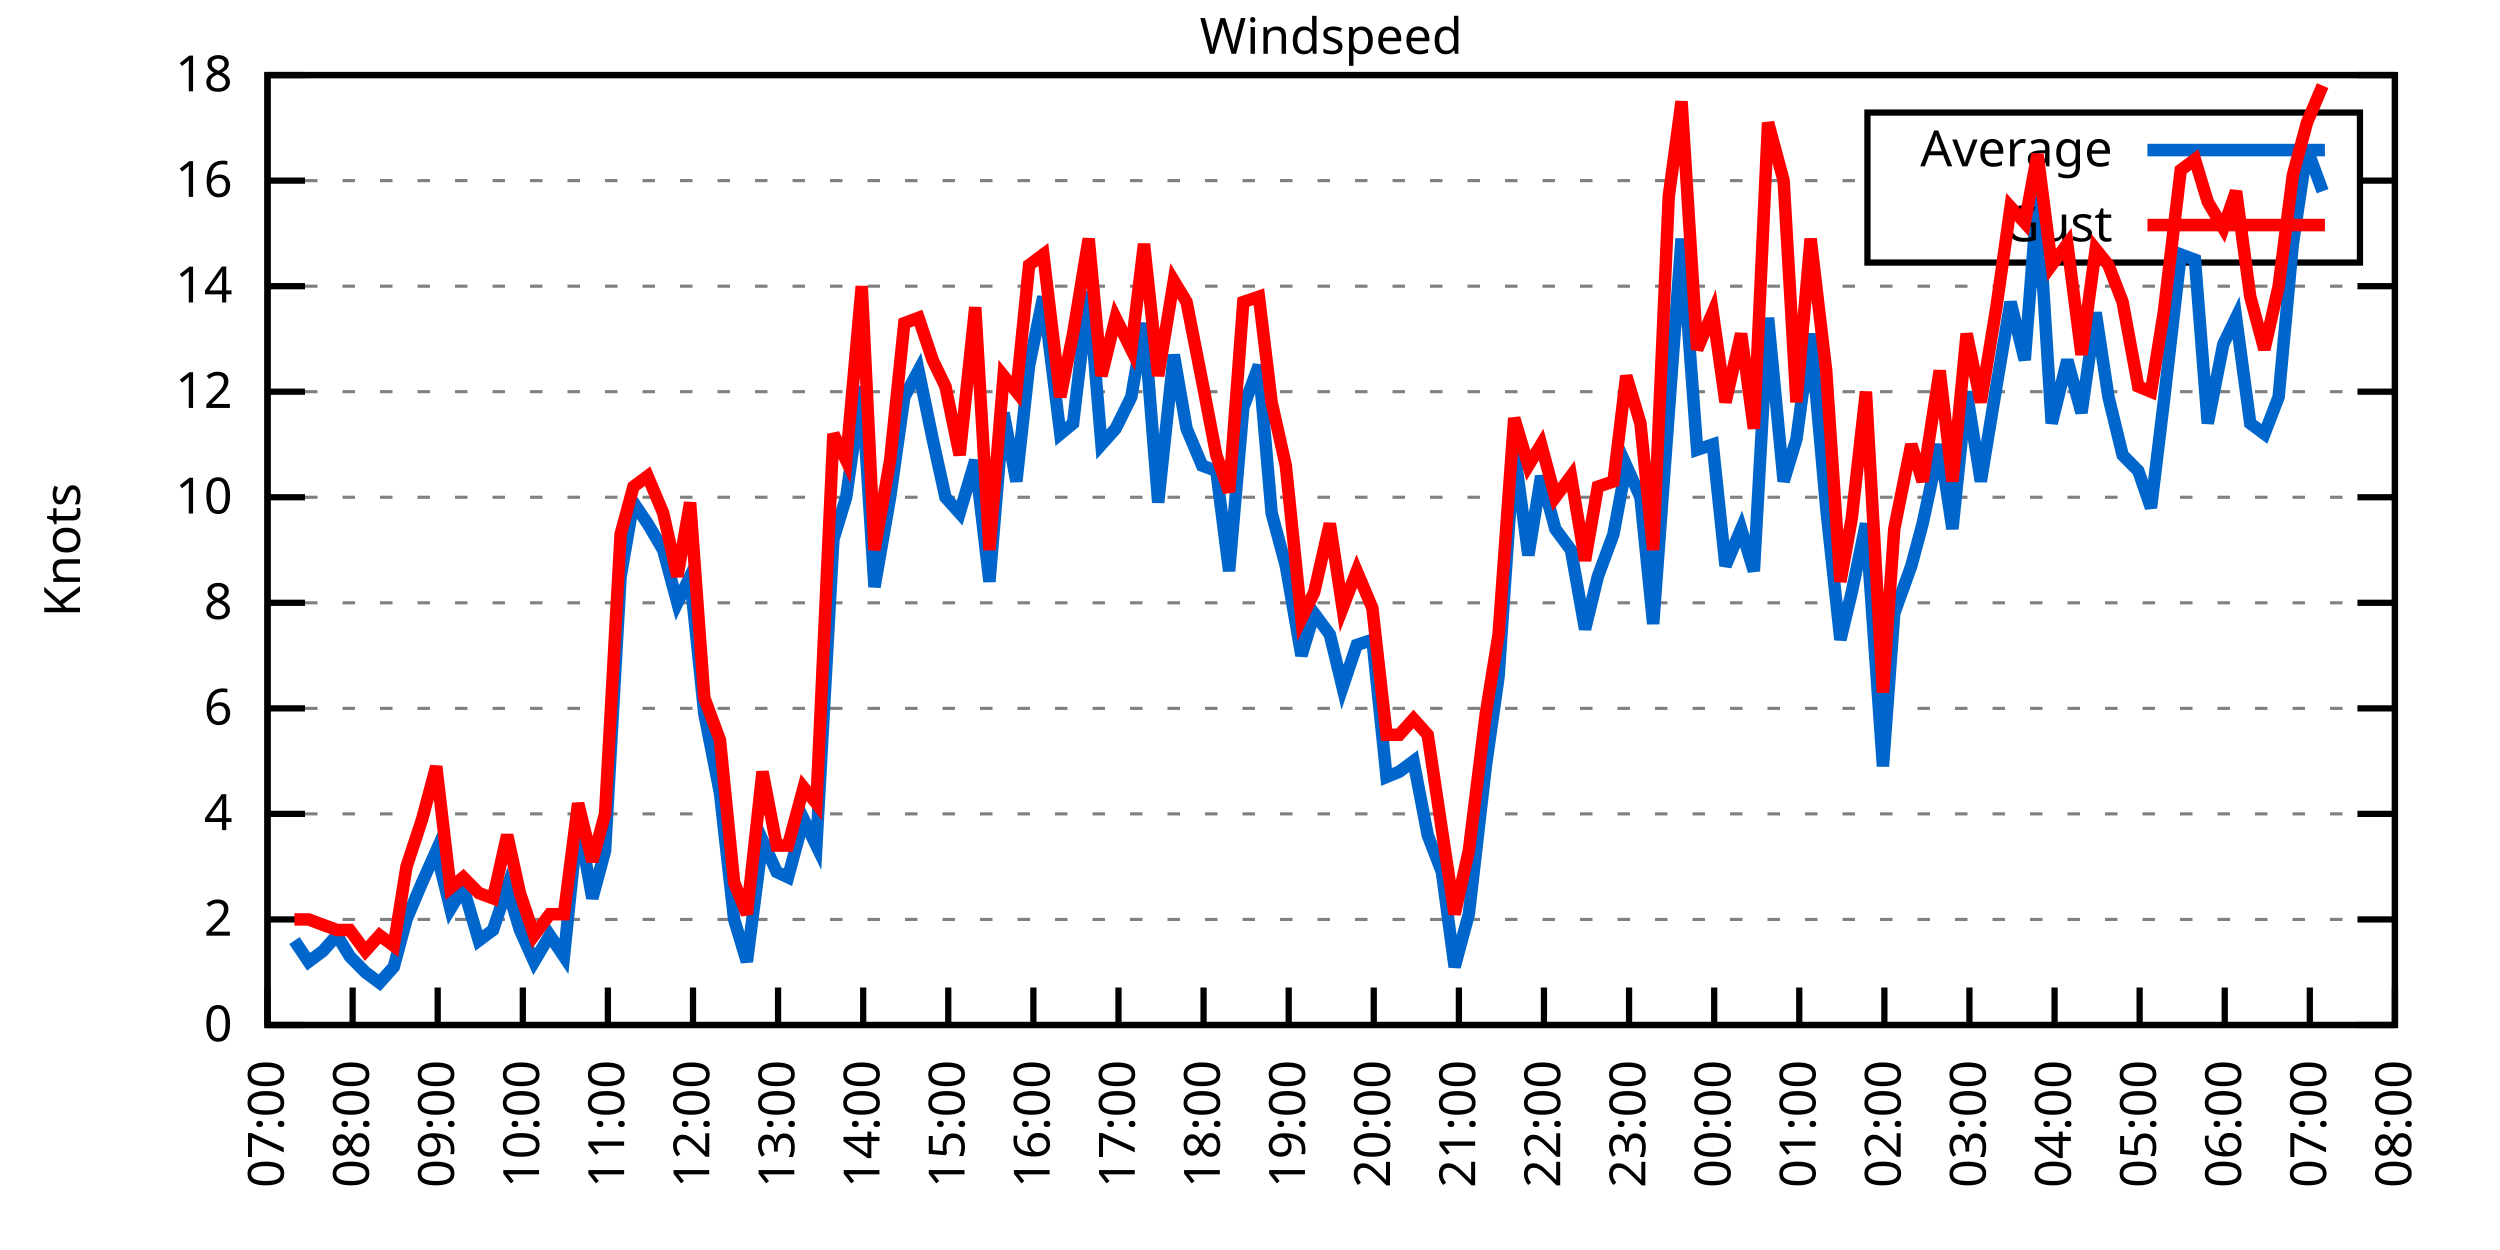
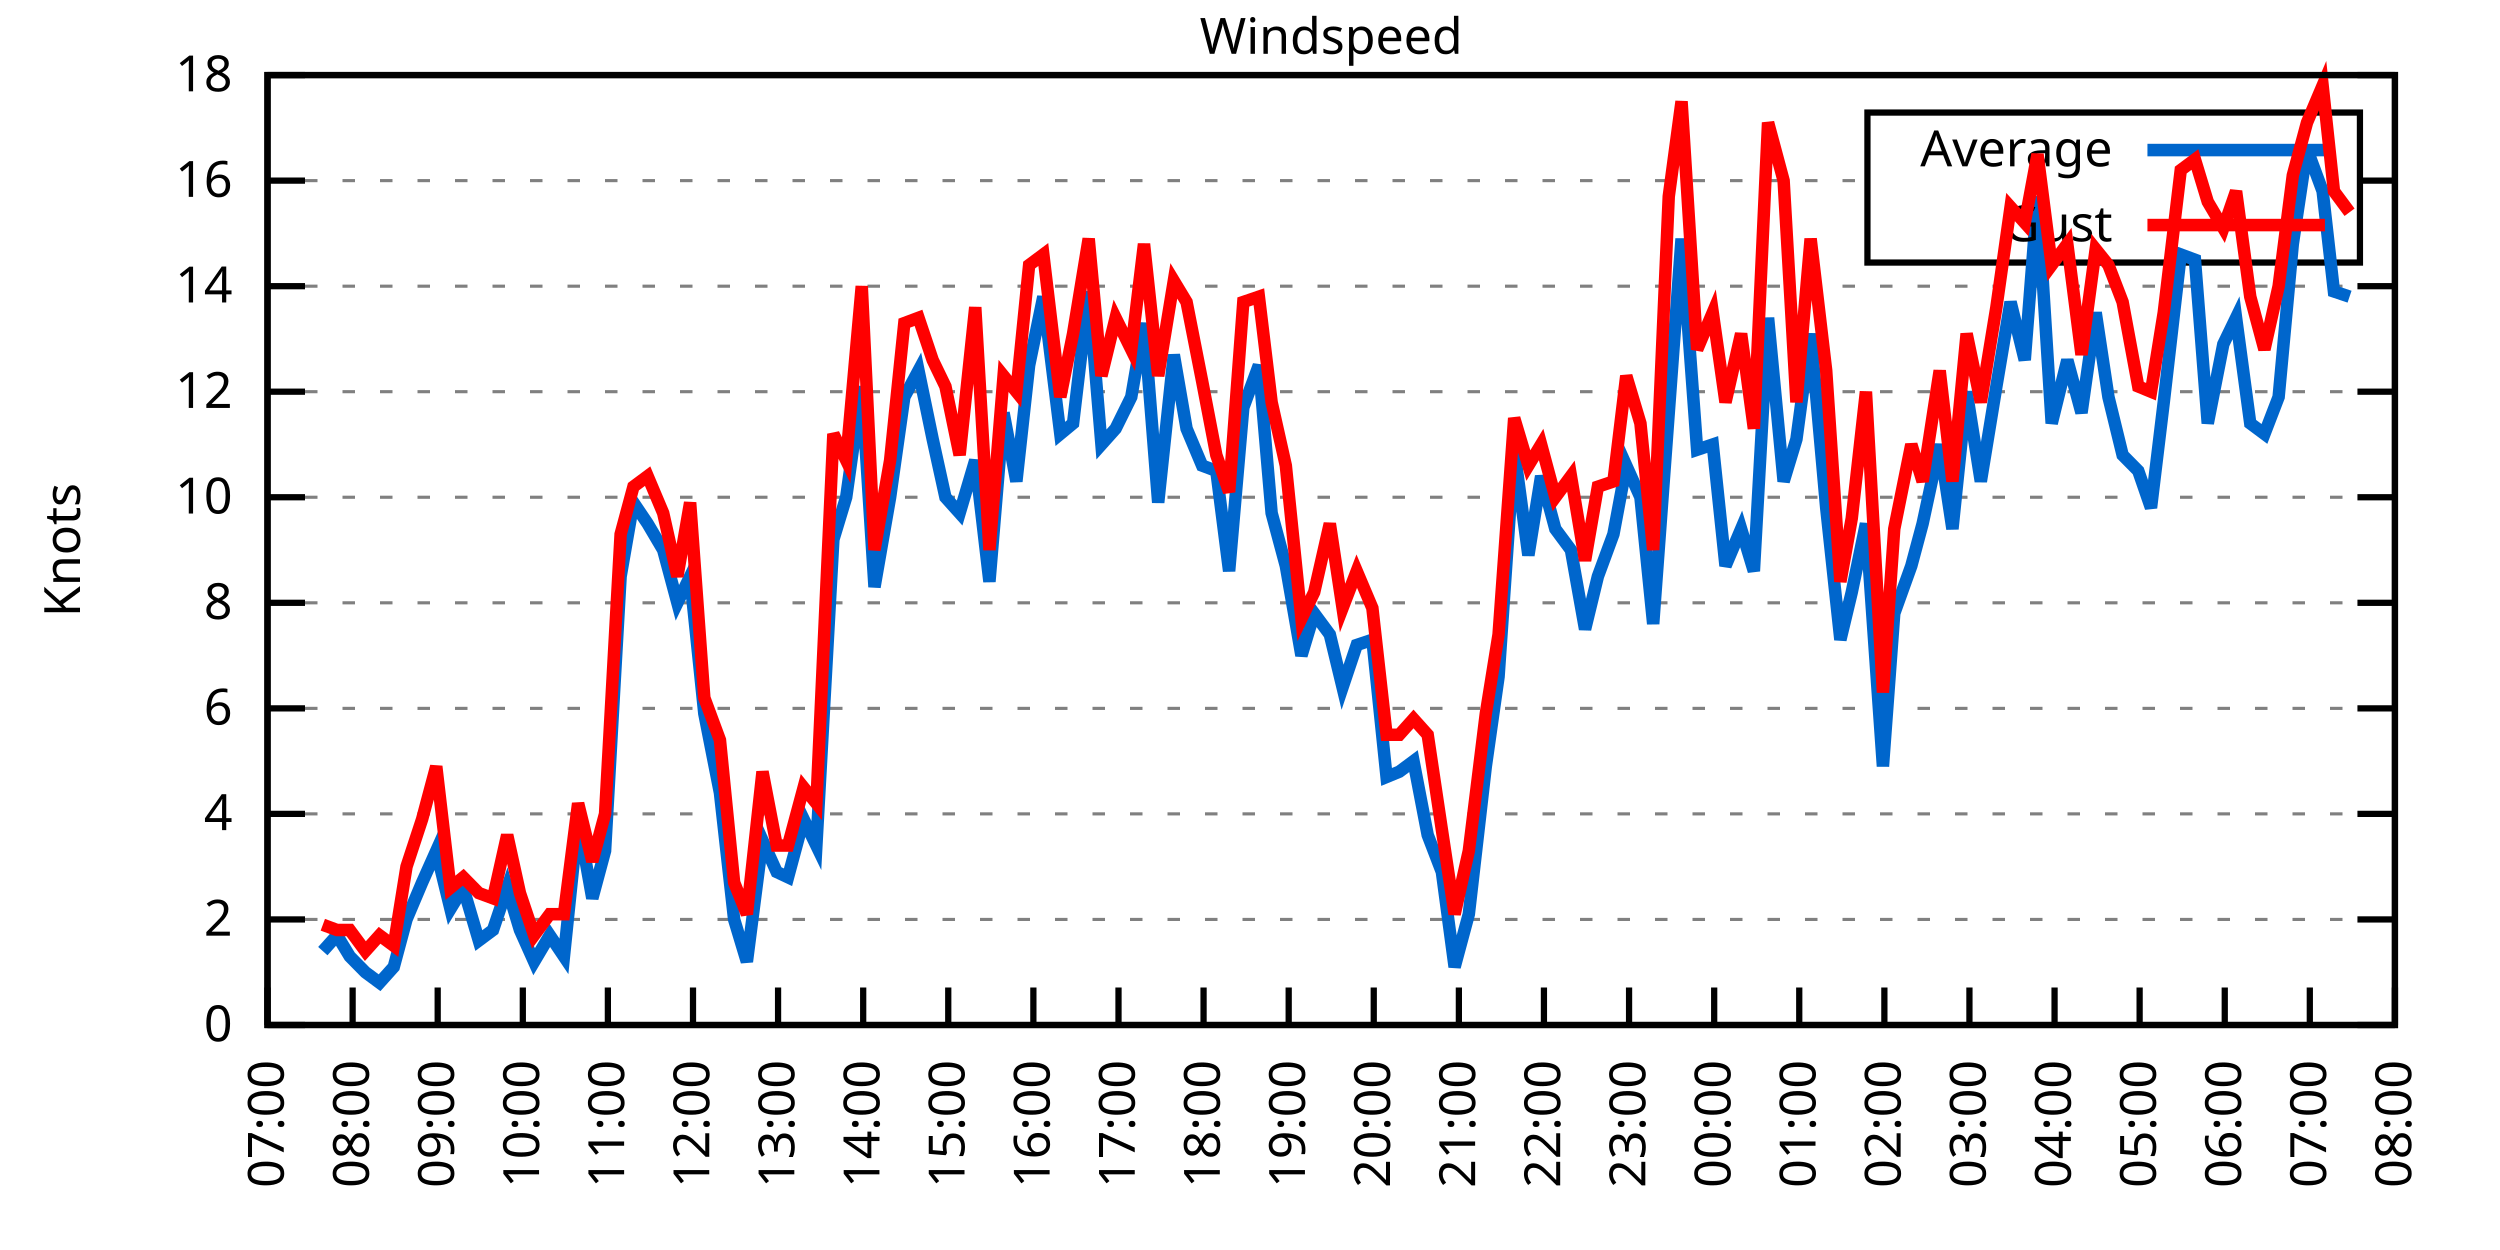
<svg xmlns="http://www.w3.org/2000/svg" xmlns:xlink="http://www.w3.org/1999/xlink" width="400" height="200" viewBox="0 0 400 200">
  <g id="gnuplot_canvas">
    <rect x="0" y="0" width="400" height="200" fill="none" />
    <defs>
      <circle id="gpDot" r="0.5" stroke-width="0.5" stroke="currentColor" />
      <path id="gpPt0" stroke-width="0.333" stroke="currentColor" d="M-1,0 h2 M0,-1 v2" />
      <path id="gpPt1" stroke-width="0.333" stroke="currentColor" d="M-1,-1 L1,1 M1,-1 L-1,1" />
      <path id="gpPt2" stroke-width="0.333" stroke="currentColor" d="M-1,0 L1,0 M0,-1 L0,1 M-1,-1 L1,1 M-1,1 L1,-1" />
      <rect id="gpPt3" stroke-width="0.333" stroke="currentColor" x="-1" y="-1" width="2" height="2" />
      <rect id="gpPt4" stroke-width="0.333" stroke="currentColor" fill="currentColor" x="-1" y="-1" width="2" height="2" />
      <circle id="gpPt5" stroke-width="0.333" stroke="currentColor" cx="0" cy="0" r="1" />
      <use xlink:href="#gpPt5" id="gpPt6" fill="currentColor" stroke="none" />
      <path id="gpPt7" stroke-width="0.333" stroke="currentColor" d="M0,-1.33 L-1.33,0.67 L1.33,0.67 z" />
      <use xlink:href="#gpPt7" id="gpPt8" fill="currentColor" stroke="none" />
      <use xlink:href="#gpPt7" id="gpPt9" stroke="currentColor" transform="rotate(180)" />
      <use xlink:href="#gpPt9" id="gpPt10" fill="currentColor" stroke="none" />
      <use xlink:href="#gpPt3" id="gpPt11" stroke="currentColor" transform="rotate(45)" />
      <use xlink:href="#gpPt11" id="gpPt12" fill="currentColor" stroke="none" />
      <path id="gpPt13" stroke-width="0.333" stroke="currentColor" d="M0,1.330 L1.265,0.411 L0.782,-1.067 L-0.782,-1.076 L-1.265,0.411 z" />
      <use xlink:href="#gpPt13" id="gpPt14" fill="currentColor" stroke="none" />
      <filter id="textbox" filterUnits="objectBoundingBox" x="0" y="0" height="1" width="1">
        <feFlood flood-color="white" flood-opacity="1" result="bgnd" />
        <feComposite in="SourceGraphic" in2="bgnd" operator="atop" />
      </filter>
      <filter id="greybox" filterUnits="objectBoundingBox" x="0" y="0" height="1" width="1">
        <feFlood flood-color="lightgrey" flood-opacity="1" result="grey" />
        <feComposite in="SourceGraphic" in2="grey" operator="atop" />
      </filter>
    </defs>
    <g fill="none" color="white" stroke="currentColor" stroke-width="1.00" stroke-linecap="butt" stroke-linejoin="miter">
</g>
    <g fill="none" color="black" stroke="currentColor" stroke-width="1.00" stroke-linecap="butt" stroke-linejoin="miter">
      <g stroke="none" shape-rendering="crispEdges">
        <polygon fill="rgb(255, 255, 255)" points="42.80,164.00 383.18,164.00 383.18,12.02 42.80,12.02 " />
      </g>
    </g>
    <g fill="none" color="black" stroke="currentColor" stroke-width="1.00" stroke-linecap="butt" stroke-linejoin="miter">
</g>
    <g fill="none" color="black" stroke="black" stroke-width="0.50" stroke-linecap="butt" stroke-linejoin="miter">
</g>
    <g fill="none" color="gray" stroke="currentColor" stroke-width="0.50" stroke-linecap="butt" stroke-linejoin="miter">
      <path stroke="gray" stroke-dasharray="2,4" class="gridline" d="M42.80,164.00 L383.19,164.00  " />
    </g>
    <g fill="none" color="gray" stroke="gray" stroke-width="1.00" stroke-linecap="butt" stroke-linejoin="miter">
</g>
    <g fill="none" color="black" stroke="currentColor" stroke-width="1.00" stroke-linecap="butt" stroke-linejoin="miter">
      <path stroke="black" d="M42.80,164.00 L48.80,164.00 M383.19,164.00 L377.19,164.00  " />
      <g transform="translate(37.20,166.60)" stroke="none" fill="black" font-family="Sans" font-size="8.00" text-anchor="end">
        <text>
          <tspan font-family="Sans"> 0</tspan>
        </text>
      </g>
    </g>
    <g fill="none" color="black" stroke="currentColor" stroke-width="1.00" stroke-linecap="butt" stroke-linejoin="miter">
</g>
    <g fill="none" color="black" stroke="black" stroke-width="0.50" stroke-linecap="butt" stroke-linejoin="miter">
</g>
    <g fill="none" color="gray" stroke="currentColor" stroke-width="0.50" stroke-linecap="butt" stroke-linejoin="miter">
      <path stroke="gray" stroke-dasharray="2,4" class="gridline" d="M42.80,147.11 L383.19,147.11  " />
    </g>
    <g fill="none" color="gray" stroke="gray" stroke-width="1.00" stroke-linecap="butt" stroke-linejoin="miter">
</g>
    <g fill="none" color="black" stroke="currentColor" stroke-width="1.00" stroke-linecap="butt" stroke-linejoin="miter">
      <path stroke="black" d="M42.80,147.11 L48.80,147.11 M383.19,147.11 L377.19,147.11  " />
      <g transform="translate(37.20,149.71)" stroke="none" fill="black" font-family="Sans" font-size="8.00" text-anchor="end">
        <text>
          <tspan font-family="Sans"> 2</tspan>
        </text>
      </g>
    </g>
    <g fill="none" color="black" stroke="currentColor" stroke-width="1.00" stroke-linecap="butt" stroke-linejoin="miter">
</g>
    <g fill="none" color="black" stroke="black" stroke-width="0.50" stroke-linecap="butt" stroke-linejoin="miter">
</g>
    <g fill="none" color="gray" stroke="currentColor" stroke-width="0.50" stroke-linecap="butt" stroke-linejoin="miter">
      <path stroke="gray" stroke-dasharray="2,4" class="gridline" d="M42.80,130.22 L383.19,130.22  " />
    </g>
    <g fill="none" color="gray" stroke="gray" stroke-width="1.00" stroke-linecap="butt" stroke-linejoin="miter">
</g>
    <g fill="none" color="black" stroke="currentColor" stroke-width="1.00" stroke-linecap="butt" stroke-linejoin="miter">
      <path stroke="black" d="M42.80,130.22 L48.80,130.22 M383.19,130.22 L377.19,130.22  " />
      <g transform="translate(37.20,132.82)" stroke="none" fill="black" font-family="Sans" font-size="8.00" text-anchor="end">
        <text>
          <tspan font-family="Sans"> 4</tspan>
        </text>
      </g>
    </g>
    <g fill="none" color="black" stroke="currentColor" stroke-width="1.00" stroke-linecap="butt" stroke-linejoin="miter">
</g>
    <g fill="none" color="black" stroke="black" stroke-width="0.50" stroke-linecap="butt" stroke-linejoin="miter">
</g>
    <g fill="none" color="gray" stroke="currentColor" stroke-width="0.50" stroke-linecap="butt" stroke-linejoin="miter">
      <path stroke="gray" stroke-dasharray="2,4" class="gridline" d="M42.80,113.34 L383.19,113.34  " />
    </g>
    <g fill="none" color="gray" stroke="gray" stroke-width="1.00" stroke-linecap="butt" stroke-linejoin="miter">
</g>
    <g fill="none" color="black" stroke="currentColor" stroke-width="1.00" stroke-linecap="butt" stroke-linejoin="miter">
      <path stroke="black" d="M42.80,113.34 L48.80,113.34 M383.19,113.34 L377.19,113.34  " />
      <g transform="translate(37.20,115.94)" stroke="none" fill="black" font-family="Sans" font-size="8.00" text-anchor="end">
        <text>
          <tspan font-family="Sans"> 6</tspan>
        </text>
      </g>
    </g>
    <g fill="none" color="black" stroke="currentColor" stroke-width="1.00" stroke-linecap="butt" stroke-linejoin="miter">
</g>
    <g fill="none" color="black" stroke="black" stroke-width="0.50" stroke-linecap="butt" stroke-linejoin="miter">
</g>
    <g fill="none" color="gray" stroke="currentColor" stroke-width="0.50" stroke-linecap="butt" stroke-linejoin="miter">
      <path stroke="gray" stroke-dasharray="2,4" class="gridline" d="M42.80,96.45 L383.19,96.45  " />
    </g>
    <g fill="none" color="gray" stroke="gray" stroke-width="1.00" stroke-linecap="butt" stroke-linejoin="miter">
</g>
    <g fill="none" color="black" stroke="currentColor" stroke-width="1.00" stroke-linecap="butt" stroke-linejoin="miter">
      <path stroke="black" d="M42.80,96.45 L48.80,96.45 M383.19,96.45 L377.19,96.45  " />
      <g transform="translate(37.20,99.05)" stroke="none" fill="black" font-family="Sans" font-size="8.00" text-anchor="end">
        <text>
          <tspan font-family="Sans"> 8</tspan>
        </text>
      </g>
    </g>
    <g fill="none" color="black" stroke="currentColor" stroke-width="1.00" stroke-linecap="butt" stroke-linejoin="miter">
</g>
    <g fill="none" color="black" stroke="black" stroke-width="0.50" stroke-linecap="butt" stroke-linejoin="miter">
</g>
    <g fill="none" color="gray" stroke="currentColor" stroke-width="0.50" stroke-linecap="butt" stroke-linejoin="miter">
      <path stroke="gray" stroke-dasharray="2,4" class="gridline" d="M42.80,79.56 L383.19,79.56  " />
    </g>
    <g fill="none" color="gray" stroke="gray" stroke-width="1.00" stroke-linecap="butt" stroke-linejoin="miter">
</g>
    <g fill="none" color="black" stroke="currentColor" stroke-width="1.00" stroke-linecap="butt" stroke-linejoin="miter">
      <path stroke="black" d="M42.80,79.56 L48.80,79.56 M383.19,79.56 L377.19,79.56  " />
      <g transform="translate(37.20,82.16)" stroke="none" fill="black" font-family="Sans" font-size="8.00" text-anchor="end">
        <text>
          <tspan font-family="Sans"> 10</tspan>
        </text>
      </g>
    </g>
    <g fill="none" color="black" stroke="currentColor" stroke-width="1.00" stroke-linecap="butt" stroke-linejoin="miter">
</g>
    <g fill="none" color="black" stroke="black" stroke-width="0.50" stroke-linecap="butt" stroke-linejoin="miter">
</g>
    <g fill="none" color="gray" stroke="currentColor" stroke-width="0.50" stroke-linecap="butt" stroke-linejoin="miter">
      <path stroke="gray" stroke-dasharray="2,4" class="gridline" d="M42.80,62.67 L383.19,62.67  " />
    </g>
    <g fill="none" color="gray" stroke="gray" stroke-width="1.00" stroke-linecap="butt" stroke-linejoin="miter">
</g>
    <g fill="none" color="black" stroke="currentColor" stroke-width="1.00" stroke-linecap="butt" stroke-linejoin="miter">
      <path stroke="black" d="M42.80,62.67 L48.80,62.67 M383.19,62.67 L377.19,62.67  " />
      <g transform="translate(37.20,65.27)" stroke="none" fill="black" font-family="Sans" font-size="8.00" text-anchor="end">
        <text>
          <tspan font-family="Sans"> 12</tspan>
        </text>
      </g>
    </g>
    <g fill="none" color="black" stroke="currentColor" stroke-width="1.00" stroke-linecap="butt" stroke-linejoin="miter">
</g>
    <g fill="none" color="black" stroke="black" stroke-width="0.50" stroke-linecap="butt" stroke-linejoin="miter">
</g>
    <g fill="none" color="gray" stroke="currentColor" stroke-width="0.50" stroke-linecap="butt" stroke-linejoin="miter">
      <path stroke="gray" stroke-dasharray="2,4" class="gridline" d="M42.80,45.79 L383.19,45.79  " />
    </g>
    <g fill="none" color="gray" stroke="gray" stroke-width="1.00" stroke-linecap="butt" stroke-linejoin="miter">
</g>
    <g fill="none" color="black" stroke="currentColor" stroke-width="1.00" stroke-linecap="butt" stroke-linejoin="miter">
      <path stroke="black" d="M42.80,45.79 L48.80,45.79 M383.19,45.79 L377.19,45.79  " />
      <g transform="translate(37.20,48.39)" stroke="none" fill="black" font-family="Sans" font-size="8.00" text-anchor="end">
        <text>
          <tspan font-family="Sans"> 14</tspan>
        </text>
      </g>
    </g>
    <g fill="none" color="black" stroke="currentColor" stroke-width="1.00" stroke-linecap="butt" stroke-linejoin="miter">
</g>
    <g fill="none" color="black" stroke="black" stroke-width="0.50" stroke-linecap="butt" stroke-linejoin="miter">
</g>
    <g fill="none" color="gray" stroke="currentColor" stroke-width="0.50" stroke-linecap="butt" stroke-linejoin="miter">
      <path stroke="gray" stroke-dasharray="2,4" class="gridline" d="M42.80,28.90 L298.79,28.90 M377.59,28.90 L383.19,28.90  " />
    </g>
    <g fill="none" color="gray" stroke="gray" stroke-width="1.00" stroke-linecap="butt" stroke-linejoin="miter">
</g>
    <g fill="none" color="black" stroke="currentColor" stroke-width="1.00" stroke-linecap="butt" stroke-linejoin="miter">
      <path stroke="black" d="M42.80,28.90 L48.80,28.90 M383.19,28.90 L377.19,28.90  " />
      <g transform="translate(37.20,31.50)" stroke="none" fill="black" font-family="Sans" font-size="8.00" text-anchor="end">
        <text>
          <tspan font-family="Sans"> 16</tspan>
        </text>
      </g>
    </g>
    <g fill="none" color="black" stroke="currentColor" stroke-width="1.00" stroke-linecap="butt" stroke-linejoin="miter">
</g>
    <g fill="none" color="black" stroke="black" stroke-width="0.50" stroke-linecap="butt" stroke-linejoin="miter">
</g>
    <g fill="none" color="gray" stroke="currentColor" stroke-width="0.50" stroke-linecap="butt" stroke-linejoin="miter">
      <path stroke="gray" stroke-dasharray="2,4" class="gridline" d="M42.80,12.01 L383.19,12.01  " />
    </g>
    <g fill="none" color="gray" stroke="gray" stroke-width="1.00" stroke-linecap="butt" stroke-linejoin="miter">
</g>
    <g fill="none" color="black" stroke="currentColor" stroke-width="1.00" stroke-linecap="butt" stroke-linejoin="miter">
      <path stroke="black" d="M42.80,12.01 L48.80,12.01 M383.19,12.01 L377.19,12.01  " />
      <g transform="translate(37.20,14.61)" stroke="none" fill="black" font-family="Sans" font-size="8.00" text-anchor="end">
        <text>
          <tspan font-family="Sans"> 18</tspan>
        </text>
      </g>
    </g>
    <g fill="none" color="black" stroke="currentColor" stroke-width="1.00" stroke-linecap="butt" stroke-linejoin="miter">
      <path stroke="black" d="M42.80,164.00 L42.80,158.00  " />
      <g transform="translate(45.40,169.60) rotate(270.00)" stroke="none" fill="black" font-family="Sans" font-size="8.00" text-anchor="end">
        <text>
          <tspan font-family="Sans">07:00</tspan>
        </text>
      </g>
    </g>
    <g fill="none" color="black" stroke="currentColor" stroke-width="1.00" stroke-linecap="butt" stroke-linejoin="miter">
      <path stroke="black" d="M56.42,164.00 L56.42,158.00  " />
      <g transform="translate(59.02,169.60) rotate(270.00)" stroke="none" fill="black" font-family="Sans" font-size="8.00" text-anchor="end">
        <text>
          <tspan font-family="Sans">08:00</tspan>
        </text>
      </g>
    </g>
    <g fill="none" color="black" stroke="currentColor" stroke-width="1.00" stroke-linecap="butt" stroke-linejoin="miter">
      <path stroke="black" d="M70.03,164.00 L70.03,158.00  " />
      <g transform="translate(72.63,169.60) rotate(270.00)" stroke="none" fill="black" font-family="Sans" font-size="8.00" text-anchor="end">
        <text>
          <tspan font-family="Sans">09:00</tspan>
        </text>
      </g>
    </g>
    <g fill="none" color="black" stroke="currentColor" stroke-width="1.00" stroke-linecap="butt" stroke-linejoin="miter">
      <path stroke="black" d="M83.65,164.00 L83.65,158.00  " />
      <g transform="translate(86.25,169.60) rotate(270.00)" stroke="none" fill="black" font-family="Sans" font-size="8.00" text-anchor="end">
        <text>
          <tspan font-family="Sans">10:00</tspan>
        </text>
      </g>
    </g>
    <g fill="none" color="black" stroke="currentColor" stroke-width="1.00" stroke-linecap="butt" stroke-linejoin="miter">
      <path stroke="black" d="M97.26,164.00 L97.26,158.00  " />
      <g transform="translate(99.86,169.60) rotate(270.00)" stroke="none" fill="black" font-family="Sans" font-size="8.00" text-anchor="end">
        <text>
          <tspan font-family="Sans">11:00</tspan>
        </text>
      </g>
    </g>
    <g fill="none" color="black" stroke="currentColor" stroke-width="1.00" stroke-linecap="butt" stroke-linejoin="miter">
      <path stroke="black" d="M110.88,164.00 L110.88,158.00  " />
      <g transform="translate(113.48,169.60) rotate(270.00)" stroke="none" fill="black" font-family="Sans" font-size="8.00" text-anchor="end">
        <text>
          <tspan font-family="Sans">12:00</tspan>
        </text>
      </g>
    </g>
    <g fill="none" color="black" stroke="currentColor" stroke-width="1.00" stroke-linecap="butt" stroke-linejoin="miter">
      <path stroke="black" d="M124.49,164.00 L124.49,158.00  " />
      <g transform="translate(127.09,169.60) rotate(270.00)" stroke="none" fill="black" font-family="Sans" font-size="8.00" text-anchor="end">
        <text>
          <tspan font-family="Sans">13:00</tspan>
        </text>
      </g>
    </g>
    <g fill="none" color="black" stroke="currentColor" stroke-width="1.00" stroke-linecap="butt" stroke-linejoin="miter">
      <path stroke="black" d="M138.11,164.00 L138.11,158.00  " />
      <g transform="translate(140.71,169.60) rotate(270.00)" stroke="none" fill="black" font-family="Sans" font-size="8.00" text-anchor="end">
        <text>
          <tspan font-family="Sans">14:00</tspan>
        </text>
      </g>
    </g>
    <g fill="none" color="black" stroke="currentColor" stroke-width="1.00" stroke-linecap="butt" stroke-linejoin="miter">
      <path stroke="black" d="M151.72,164.00 L151.72,158.00  " />
      <g transform="translate(154.32,169.60) rotate(270.00)" stroke="none" fill="black" font-family="Sans" font-size="8.00" text-anchor="end">
        <text>
          <tspan font-family="Sans">15:00</tspan>
        </text>
      </g>
    </g>
    <g fill="none" color="black" stroke="currentColor" stroke-width="1.00" stroke-linecap="butt" stroke-linejoin="miter">
      <path stroke="black" d="M165.34,164.00 L165.34,158.00  " />
      <g transform="translate(167.94,169.60) rotate(270.00)" stroke="none" fill="black" font-family="Sans" font-size="8.00" text-anchor="end">
        <text>
          <tspan font-family="Sans">16:00</tspan>
        </text>
      </g>
    </g>
    <g fill="none" color="black" stroke="currentColor" stroke-width="1.00" stroke-linecap="butt" stroke-linejoin="miter">
      <path stroke="black" d="M178.96,164.00 L178.96,158.00  " />
      <g transform="translate(181.56,169.60) rotate(270.00)" stroke="none" fill="black" font-family="Sans" font-size="8.00" text-anchor="end">
        <text>
          <tspan font-family="Sans">17:00</tspan>
        </text>
      </g>
    </g>
    <g fill="none" color="black" stroke="currentColor" stroke-width="1.00" stroke-linecap="butt" stroke-linejoin="miter">
      <path stroke="black" d="M192.57,164.00 L192.57,158.00  " />
      <g transform="translate(195.17,169.60) rotate(270.00)" stroke="none" fill="black" font-family="Sans" font-size="8.00" text-anchor="end">
        <text>
          <tspan font-family="Sans">18:00</tspan>
        </text>
      </g>
    </g>
    <g fill="none" color="black" stroke="currentColor" stroke-width="1.00" stroke-linecap="butt" stroke-linejoin="miter">
      <path stroke="black" d="M206.19,164.00 L206.19,158.00  " />
      <g transform="translate(208.79,169.60) rotate(270.00)" stroke="none" fill="black" font-family="Sans" font-size="8.00" text-anchor="end">
        <text>
          <tspan font-family="Sans">19:00</tspan>
        </text>
      </g>
    </g>
    <g fill="none" color="black" stroke="currentColor" stroke-width="1.00" stroke-linecap="butt" stroke-linejoin="miter">
      <path stroke="black" d="M219.80,164.00 L219.80,158.00  " />
      <g transform="translate(222.40,169.60) rotate(270.00)" stroke="none" fill="black" font-family="Sans" font-size="8.00" text-anchor="end">
        <text>
          <tspan font-family="Sans">20:00</tspan>
        </text>
      </g>
    </g>
    <g fill="none" color="black" stroke="currentColor" stroke-width="1.00" stroke-linecap="butt" stroke-linejoin="miter">
      <path stroke="black" d="M233.42,164.00 L233.42,158.00  " />
      <g transform="translate(236.02,169.60) rotate(270.00)" stroke="none" fill="black" font-family="Sans" font-size="8.00" text-anchor="end">
        <text>
          <tspan font-family="Sans">21:00</tspan>
        </text>
      </g>
    </g>
    <g fill="none" color="black" stroke="currentColor" stroke-width="1.00" stroke-linecap="butt" stroke-linejoin="miter">
      <path stroke="black" d="M247.03,164.00 L247.03,158.00  " />
      <g transform="translate(249.63,169.60) rotate(270.00)" stroke="none" fill="black" font-family="Sans" font-size="8.00" text-anchor="end">
        <text>
          <tspan font-family="Sans">22:00</tspan>
        </text>
      </g>
    </g>
    <g fill="none" color="black" stroke="currentColor" stroke-width="1.00" stroke-linecap="butt" stroke-linejoin="miter">
      <path stroke="black" d="M260.65,164.00 L260.65,158.00  " />
      <g transform="translate(263.25,169.60) rotate(270.00)" stroke="none" fill="black" font-family="Sans" font-size="8.00" text-anchor="end">
        <text>
          <tspan font-family="Sans">23:00</tspan>
        </text>
      </g>
    </g>
    <g fill="none" color="black" stroke="currentColor" stroke-width="1.00" stroke-linecap="butt" stroke-linejoin="miter">
      <path stroke="black" d="M274.27,164.00 L274.27,158.00  " />
      <g transform="translate(276.87,169.60) rotate(270.00)" stroke="none" fill="black" font-family="Sans" font-size="8.00" text-anchor="end">
        <text>
          <tspan font-family="Sans">00:00</tspan>
        </text>
      </g>
    </g>
    <g fill="none" color="black" stroke="currentColor" stroke-width="1.00" stroke-linecap="butt" stroke-linejoin="miter">
      <path stroke="black" d="M287.88,164.00 L287.88,158.00  " />
      <g transform="translate(290.48,169.60) rotate(270.00)" stroke="none" fill="black" font-family="Sans" font-size="8.00" text-anchor="end">
        <text>
          <tspan font-family="Sans">01:00</tspan>
        </text>
      </g>
    </g>
    <g fill="none" color="black" stroke="currentColor" stroke-width="1.00" stroke-linecap="butt" stroke-linejoin="miter">
      <path stroke="black" d="M301.50,164.00 L301.50,158.00  " />
      <g transform="translate(304.10,169.60) rotate(270.00)" stroke="none" fill="black" font-family="Sans" font-size="8.00" text-anchor="end">
        <text>
          <tspan font-family="Sans">02:00</tspan>
        </text>
      </g>
    </g>
    <g fill="none" color="black" stroke="currentColor" stroke-width="1.00" stroke-linecap="butt" stroke-linejoin="miter">
      <path stroke="black" d="M315.11,164.00 L315.11,158.00  " />
      <g transform="translate(317.71,169.60) rotate(270.00)" stroke="none" fill="black" font-family="Sans" font-size="8.00" text-anchor="end">
        <text>
          <tspan font-family="Sans">03:00</tspan>
        </text>
      </g>
    </g>
    <g fill="none" color="black" stroke="currentColor" stroke-width="1.00" stroke-linecap="butt" stroke-linejoin="miter">
      <path stroke="black" d="M328.73,164.00 L328.73,158.00  " />
      <g transform="translate(331.33,169.60) rotate(270.00)" stroke="none" fill="black" font-family="Sans" font-size="8.00" text-anchor="end">
        <text>
          <tspan font-family="Sans">04:00</tspan>
        </text>
      </g>
    </g>
    <g fill="none" color="black" stroke="currentColor" stroke-width="1.00" stroke-linecap="butt" stroke-linejoin="miter">
      <path stroke="black" d="M342.34,164.00 L342.34,158.00  " />
      <g transform="translate(344.94,169.60) rotate(270.00)" stroke="none" fill="black" font-family="Sans" font-size="8.00" text-anchor="end">
        <text>
          <tspan font-family="Sans">05:00</tspan>
        </text>
      </g>
    </g>
    <g fill="none" color="black" stroke="currentColor" stroke-width="1.00" stroke-linecap="butt" stroke-linejoin="miter">
      <path stroke="black" d="M355.96,164.00 L355.96,158.00  " />
      <g transform="translate(358.56,169.60) rotate(270.00)" stroke="none" fill="black" font-family="Sans" font-size="8.00" text-anchor="end">
        <text>
          <tspan font-family="Sans">06:00</tspan>
        </text>
      </g>
    </g>
    <g fill="none" color="black" stroke="currentColor" stroke-width="1.00" stroke-linecap="butt" stroke-linejoin="miter">
      <path stroke="black" d="M369.57,164.00 L369.57,158.00  " />
      <g transform="translate(372.17,169.60) rotate(270.00)" stroke="none" fill="black" font-family="Sans" font-size="8.00" text-anchor="end">
        <text>
          <tspan font-family="Sans">07:00</tspan>
        </text>
      </g>
    </g>
    <g fill="none" color="black" stroke="currentColor" stroke-width="1.00" stroke-linecap="butt" stroke-linejoin="miter">
      <path stroke="black" d="M383.19,164.00 L383.19,158.00  " />
      <g transform="translate(385.79,169.60) rotate(270.00)" stroke="none" fill="black" font-family="Sans" font-size="8.00" text-anchor="end">
        <text>
          <tspan font-family="Sans">08:00</tspan>
        </text>
      </g>
    </g>
    <g fill="none" color="black" stroke="currentColor" stroke-width="1.00" stroke-linecap="butt" stroke-linejoin="miter">
</g>
    <g fill="none" color="black" stroke="currentColor" stroke-width="1.00" stroke-linecap="butt" stroke-linejoin="miter">
      <path stroke="black" d="M42.80,12.01 L42.80,164.00 L383.19,164.00 L383.19,12.01 L42.80,12.01 Z  " />
    </g>
    <g fill="none" color="black" stroke="currentColor" stroke-width="1.00" stroke-linecap="butt" stroke-linejoin="miter">
</g>
    <g fill="none" color="black" stroke="currentColor" stroke-width="1.00" stroke-linecap="butt" stroke-linejoin="miter">
      <path stroke="black" d="M298.79,42.01 L298.79,18.01 L377.59,18.01 L377.59,42.01 L298.79,42.01 Z  " />
    </g>
    <g id="Windspeed_plot_1">
      <g fill="none" color="white" stroke="black" stroke-width="2.00" stroke-linecap="butt" stroke-linejoin="miter">
</g>
      <g fill="none" color="black" stroke="currentColor" stroke-width="2.00" stroke-linecap="butt" stroke-linejoin="miter">
        <g transform="translate(337.99,26.61)" stroke="none" fill="black" font-family="Sans" font-size="8.00" text-anchor="end">
          <text>
            <tspan font-family="Sans">Average</tspan>
          </text>
        </g>
      </g>
      <g fill="none" color="black" stroke="currentColor" stroke-width="2.00" stroke-linecap="butt" stroke-linejoin="miter">
-         <path stroke="rgb(  0, 102, 204)" d="M343.59,24.01 L371.99,24.01 M47.11,150.49 L49.38,153.87 L51.65,152.18 L53.92,149.65 L55.96,153.02 L58.46,155.56   L60.73,157.24 L63.00,154.71 L65.04,147.11 L67.54,141.20 L69.80,136.14 L72.07,145.42 L74.12,142.05 L76.61,150.49   L78.88,148.80 L81.15,142.05 L83.19,148.80 L85.46,153.87 L87.96,149.65 L90.23,153.02 L92.50,131.07 L94.77,143.73   L96.81,136.14 L99.30,92.23 L101.35,80.41 L103.62,83.78 L106.11,88.00 L108.38,96.45 L110.42,92.23 L112.69,114.18   L115.19,126.85 L117.46,147.11 L119.50,153.87 L122.00,134.45 L124.27,139.51 L126.08,140.36 L128.58,131.07 L130.62,135.29   L133.34,86.32 L135.39,79.56 L137.88,61.83 L139.92,93.92 L142.42,79.56 L144.69,63.52 L146.96,59.30 L149.23,70.27   L151.27,79.56 L153.54,82.09 L156.04,73.65 L158.31,93.07 L160.57,66.05 L162.62,77.03 L164.66,58.45 L166.93,47.47   L169.65,69.43 L171.69,67.74 L174.19,46.63 L176.23,71.12 L178.50,68.58 L181.00,63.52 L183.04,51.70 L185.31,80.41   L187.81,56.76 L189.85,68.58 L192.34,74.49 L194.61,75.34 L196.66,91.38 L198.93,65.21 L201.42,58.45 L203.46,82.09   L205.73,90.54 L208.23,104.89 L210.27,98.14 L212.77,101.52 L214.81,109.96 L217.08,103.20 L219.58,102.36 L221.85,124.31   L223.89,123.47 L226.16,121.78 L228.43,133.60 L230.70,139.51 L232.74,154.71 L235.01,146.27 L237.73,122.62 L239.77,108.27   L242.27,71.96 L244.54,88.85 L246.58,76.18 L248.85,84.63 L251.35,88.00 L253.61,100.67 L255.66,92.23 L258.15,85.47   L260.20,74.49 L262.47,79.56 L264.51,99.83 L267.00,66.05 L269.05,38.19 L271.54,71.96 L274.04,71.12 L276.08,90.54   L278.58,84.63 L280.62,91.38 L282.89,50.85 L285.38,77.03 L287.43,70.27 L289.70,53.39 L292.19,81.25 L294.46,102.36   L296.28,94.76 L298.55,83.78 L301.27,122.62 L303.08,98.14 L305.81,90.54 L307.62,83.78 L310.35,71.12 L312.39,84.63   L314.66,62.67 L316.93,77.03 L319.42,61.83 L321.69,48.32 L323.96,57.61 L326.00,31.43 L328.27,67.74 L330.77,57.61   L333.04,66.05 L335.31,50.01 L337.35,63.52 L339.62,72.81 L342.12,75.34 L344.16,81.25 L346.20,64.36 L348.92,40.72   L351.19,41.56 L353.24,67.74 L355.73,55.07 L357.77,50.85 L360.04,67.74 L362.31,69.43 L364.58,63.52 L366.85,39.03   L369.12,23.83 L371.62,30.59  " />
+         <path stroke="rgb(  0, 102, 204)" d="M343.59,24.01 L371.99,24.01 M51.65,152.18 L53.92,149.65 L55.96,153.02 L58.46,155.56 L60.73,157.24 L63.00,154.71   L65.04,147.11 L67.54,141.20 L69.80,136.14 L72.07,145.42 L74.12,142.05 L76.61,150.49 L78.88,148.80 L81.15,142.05   L83.19,148.80 L85.46,153.87 L87.96,149.65 L90.23,153.02 L92.50,131.07 L94.77,143.73 L96.81,136.14 L99.30,92.23   L101.35,80.41 L103.62,83.78 L106.11,88.00 L108.38,96.45 L110.42,92.23 L112.69,114.18 L115.19,126.85 L117.46,147.11   L119.50,153.87 L122.00,134.45 L124.27,139.51 L126.08,140.36 L128.58,131.07 L130.62,135.29 L133.34,86.32 L135.39,79.56   L137.88,61.83 L139.92,93.92 L142.42,79.56 L144.69,63.52 L146.96,59.30 L149.23,70.27 L151.27,79.56 L153.54,82.09   L156.04,73.65 L158.31,93.07 L160.57,66.05 L162.62,77.03 L164.66,58.45 L166.93,47.47 L169.65,69.43 L171.69,67.74   L174.19,46.63 L176.23,71.12 L178.50,68.58 L181.00,63.52 L183.04,51.70 L185.31,80.41 L187.81,56.76 L189.85,68.58   L192.34,74.49 L194.61,75.34 L196.66,91.38 L198.93,65.21 L201.42,58.45 L203.46,82.09 L205.73,90.54 L208.23,104.89   L210.27,98.14 L212.77,101.52 L214.81,109.96 L217.08,103.20 L219.58,102.36 L221.85,124.31 L223.89,123.47 L226.16,121.78   L228.43,133.60 L230.70,139.51 L232.74,154.71 L235.01,146.27 L237.73,122.62 L239.77,108.27 L242.27,71.96 L244.54,88.85   L246.58,76.18 L248.85,84.63 L251.35,88.00 L253.61,100.67 L255.66,92.23 L258.15,85.47 L260.20,74.49 L262.47,79.56   L264.51,99.83 L267.00,66.05 L269.05,38.19 L271.54,71.96 L274.04,71.12 L276.08,90.54 L278.58,84.63 L280.62,91.38   L282.89,50.85 L285.38,77.03 L287.43,70.27 L289.70,53.39 L292.19,81.25 L294.46,102.36 L296.28,94.76 L298.55,83.78   L301.27,122.62 L303.08,98.14 L305.81,90.54 L307.62,83.78 L310.35,71.12 L312.39,84.63 L314.66,62.67 L316.93,77.03   L319.42,61.83 L321.69,48.32 L323.96,57.61 L326.00,31.43 L328.27,67.74 L330.77,57.61 L333.04,66.05 L335.31,50.01   L337.35,63.52 L339.62,72.81 L342.12,75.34 L344.16,81.25 L346.20,64.36 L348.92,40.72 L351.19,41.56 L353.24,67.74   L355.73,55.07 L357.77,50.85 L360.04,67.74 L362.31,69.43 L364.58,63.52 L366.85,39.03 L369.12,23.83 L371.62,30.59   L373.43,46.63 L375.93,47.47  " />
      </g>
    </g>
    <g id="Windspeed_plot_2">
      <g fill="none" color="black" stroke="currentColor" stroke-width="2.00" stroke-linecap="butt" stroke-linejoin="miter">
        <g transform="translate(337.99,38.61)" stroke="none" fill="black" font-family="Sans" font-size="8.00" text-anchor="end">
          <text>
            <tspan font-family="Sans">Gust</tspan>
          </text>
        </g>
      </g>
      <g fill="none" color="black" stroke="currentColor" stroke-width="2.00" stroke-linecap="butt" stroke-linejoin="miter">
-         <path stroke="rgb(255,   0,   0)" d="M343.59,36.01 L371.99,36.01 M47.11,147.11 L49.38,147.11 L51.65,147.96 L53.92,148.80 L55.96,148.80 L58.46,152.18   L60.73,149.65 L63.00,151.33 L65.04,138.67 L67.54,131.07 L69.80,122.62 L72.07,142.05 L74.12,140.36 L76.61,142.89   L78.88,143.73 L81.15,133.60 L83.19,142.89 L85.46,149.65 L87.96,146.27 L90.23,146.27 L92.50,128.54 L94.77,137.82   L96.81,130.22 L99.30,85.47 L101.35,77.87 L103.62,76.18 L106.11,82.09 L108.38,92.23 L110.42,80.41 L112.69,111.65   L115.19,118.40 L117.46,141.20 L119.50,146.27 L122.00,123.47 L124.27,135.29 L126.08,135.29 L128.58,126.00 L130.62,128.54   L133.34,69.43 L135.39,73.65 L137.88,45.79 L139.92,88.00 L142.42,73.65 L144.69,51.70 L146.96,50.85 L149.23,57.61   L151.27,61.83 L153.54,72.81 L156.04,49.16 L158.31,88.00 L160.57,60.14 L162.62,62.67 L164.66,42.41 L166.93,40.72   L169.65,63.52 L171.69,53.39 L174.19,38.19 L176.23,60.14 L178.50,50.85 L181.00,55.92 L183.04,39.03 L185.31,60.14   L187.81,44.94 L189.85,48.32 L192.34,60.98 L194.61,72.81 L196.66,78.72 L198.93,48.32 L201.42,47.47 L203.46,64.36   L205.73,74.49 L208.23,98.98 L210.27,94.76 L212.77,83.78 L214.81,97.29 L217.08,91.38 L219.58,97.29 L221.85,117.56   L223.89,117.56 L226.16,115.03 L228.43,117.56 L230.70,132.76 L232.74,146.27 L235.01,136.14 L237.73,114.18 L239.77,101.52   L242.27,66.90 L244.54,74.49 L246.58,71.12 L248.85,79.56 L251.35,76.18 L253.61,89.69 L255.66,77.87 L258.15,77.03   L260.20,60.14 L262.47,67.74 L264.51,88.00 L267.00,31.43 L269.05,16.23 L271.54,55.92 L274.04,50.01 L276.08,64.36   L278.58,53.39 L280.62,68.58 L282.89,19.61 L285.38,28.90 L287.43,64.36 L289.70,38.19 L292.19,59.30 L294.46,93.07   L296.28,82.94 L298.55,62.67 L301.27,110.80 L303.08,84.63 L305.81,71.12 L307.62,77.03 L310.35,59.30 L312.39,77.03   L314.66,53.39 L316.93,64.36 L319.42,49.16 L321.69,33.12 L323.96,35.65 L326.00,24.68 L328.27,42.41 L330.77,39.03   L333.04,56.76 L335.31,39.87 L337.35,42.41 L339.62,48.32 L342.12,61.83 L344.16,62.67 L346.20,50.01 L348.92,27.21   L351.19,25.52 L353.24,32.28 L355.73,36.50 L357.77,30.59 L360.04,47.47 L362.31,55.92 L364.58,45.79 L366.85,28.05   L369.12,19.61 L371.62,13.70  " />
+         <path stroke="rgb(255,   0,   0)" d="M343.59,36.01 L371.99,36.01 M51.65,147.96 L53.92,148.80 L55.96,148.80 L58.46,152.18 L60.73,149.65 L63.00,151.33   L65.04,138.67 L67.54,131.07 L69.80,122.62 L72.07,142.05 L74.12,140.36 L76.61,142.89 L78.88,143.73 L81.15,133.60   L83.19,142.89 L85.46,149.65 L87.96,146.27 L90.23,146.27 L92.50,128.54 L94.77,137.82 L96.81,130.22 L99.30,85.47   L101.35,77.87 L103.62,76.18 L106.11,82.09 L108.38,92.23 L110.42,80.41 L112.69,111.65 L115.19,118.40 L117.46,141.20   L119.50,146.27 L122.00,123.47 L124.27,135.29 L126.08,135.29 L128.58,126.00 L130.62,128.54 L133.34,69.43 L135.39,73.65   L137.88,45.79 L139.92,88.00 L142.42,73.65 L144.69,51.70 L146.96,50.85 L149.23,57.61 L151.27,61.83 L153.54,72.81   L156.04,49.16 L158.31,88.00 L160.57,60.14 L162.62,62.67 L164.66,42.41 L166.93,40.72 L169.65,63.52 L171.69,53.39   L174.19,38.19 L176.23,60.14 L178.50,50.85 L181.00,55.92 L183.04,39.03 L185.31,60.14 L187.81,44.94 L189.85,48.32   L192.34,60.98 L194.61,72.81 L196.66,78.72 L198.93,48.32 L201.42,47.47 L203.46,64.36 L205.73,74.49 L208.23,98.98   L210.27,94.76 L212.77,83.78 L214.81,97.29 L217.08,91.38 L219.58,97.29 L221.85,117.56 L223.89,117.56 L226.16,115.03   L228.43,117.56 L230.70,132.76 L232.74,146.27 L235.01,136.14 L237.73,114.18 L239.77,101.52 L242.27,66.90 L244.54,74.49   L246.58,71.12 L248.85,79.56 L251.35,76.18 L253.61,89.69 L255.66,77.87 L258.15,77.03 L260.20,60.14 L262.47,67.74   L264.51,88.00 L267.00,31.43 L269.05,16.23 L271.54,55.92 L274.04,50.01 L276.08,64.36 L278.58,53.39 L280.62,68.58   L282.89,19.61 L285.38,28.90 L287.43,64.36 L289.70,38.19 L292.19,59.30 L294.46,93.07 L296.28,82.94 L298.55,62.67   L301.27,110.80 L303.08,84.63 L305.81,71.12 L307.62,77.03 L310.35,59.30 L312.39,77.03 L314.66,53.39 L316.93,64.36   L319.42,49.16 L321.69,33.12 L323.96,35.65 L326.00,24.68 L328.27,42.41 L330.77,39.03 L333.04,56.76 L335.31,39.87   L337.35,42.41 L339.62,48.32 L342.12,61.83 L344.16,62.67 L346.20,50.01 L348.92,27.21 L351.19,25.52 L353.24,32.28   L355.73,36.50 L357.77,30.59 L360.04,47.47 L362.31,55.92 L364.58,45.79 L366.85,28.05 L369.12,19.61 L371.62,13.70   L373.43,30.59 L375.93,33.96  " />
      </g>
    </g>
    <g fill="none" color="black" stroke="currentColor" stroke-width="2.00" stroke-linecap="butt" stroke-linejoin="miter">
</g>
    <g fill="none" color="black" stroke="black" stroke-width="1.00" stroke-linecap="butt" stroke-linejoin="miter">
</g>
    <g fill="none" color="black" stroke="currentColor" stroke-width="1.00" stroke-linecap="butt" stroke-linejoin="miter">
      <path stroke="black" d="M42.80,12.01 L42.80,164.00 L383.19,164.00 L383.19,12.01 L42.80,12.01 Z  " />
      <g transform="translate(12.80,88.01) rotate(270.00)" stroke="none" fill="black" font-family="Sans" font-size="8.00" text-anchor="middle">
        <text>
          <tspan font-family="Sans">Knots</tspan>
        </text>
      </g>
    </g>
    <g fill="none" color="black" stroke="currentColor" stroke-width="1.00" stroke-linecap="butt" stroke-linejoin="miter">
</g>
    <g fill="none" color="black" stroke="currentColor" stroke-width="1.00" stroke-linecap="butt" stroke-linejoin="miter">
      <g transform="translate(212.99,8.61)" stroke="none" fill="black" font-family="Sans" font-size="8.00" text-anchor="middle">
        <text>
          <tspan font-family="Sans">Windspeed</tspan>
        </text>
      </g>
    </g>
    <g fill="none" color="black" stroke="currentColor" stroke-width="1.00" stroke-linecap="butt" stroke-linejoin="miter">
</g>
  </g>
</svg>
